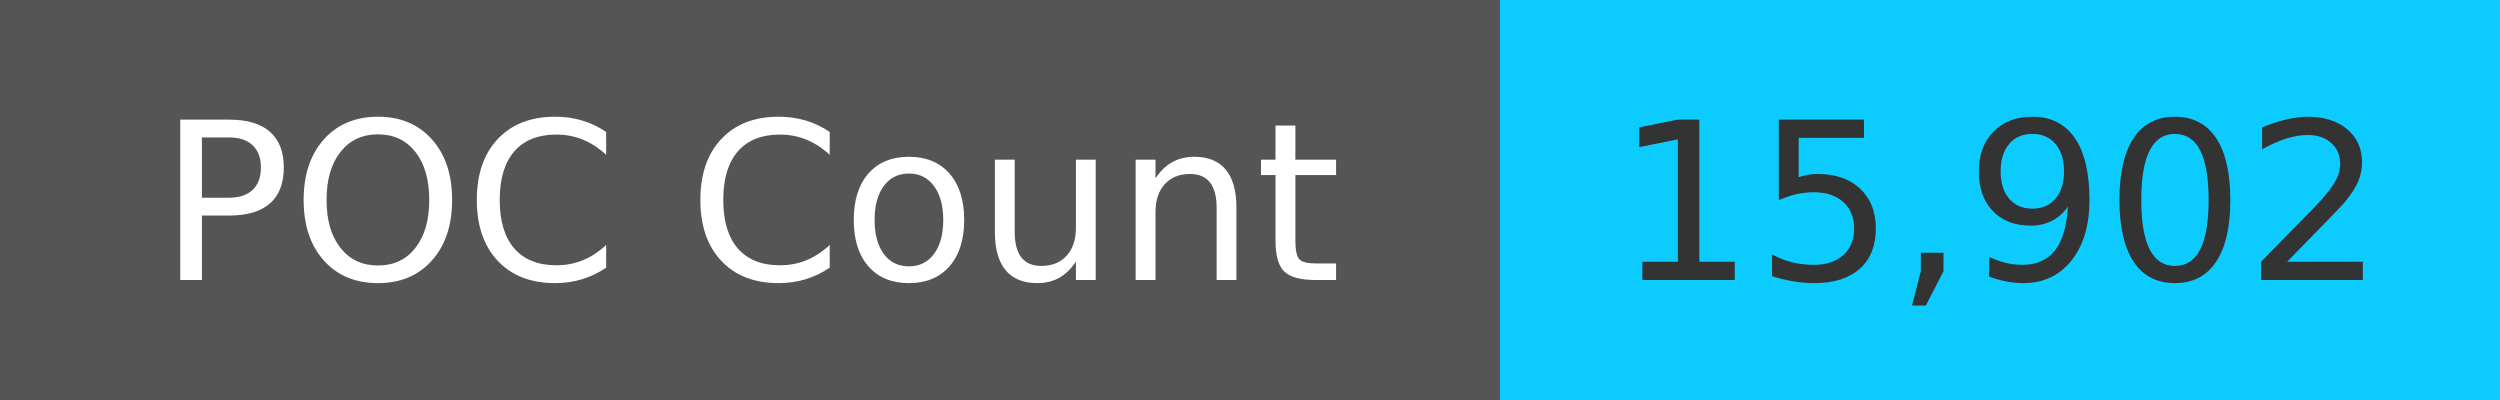
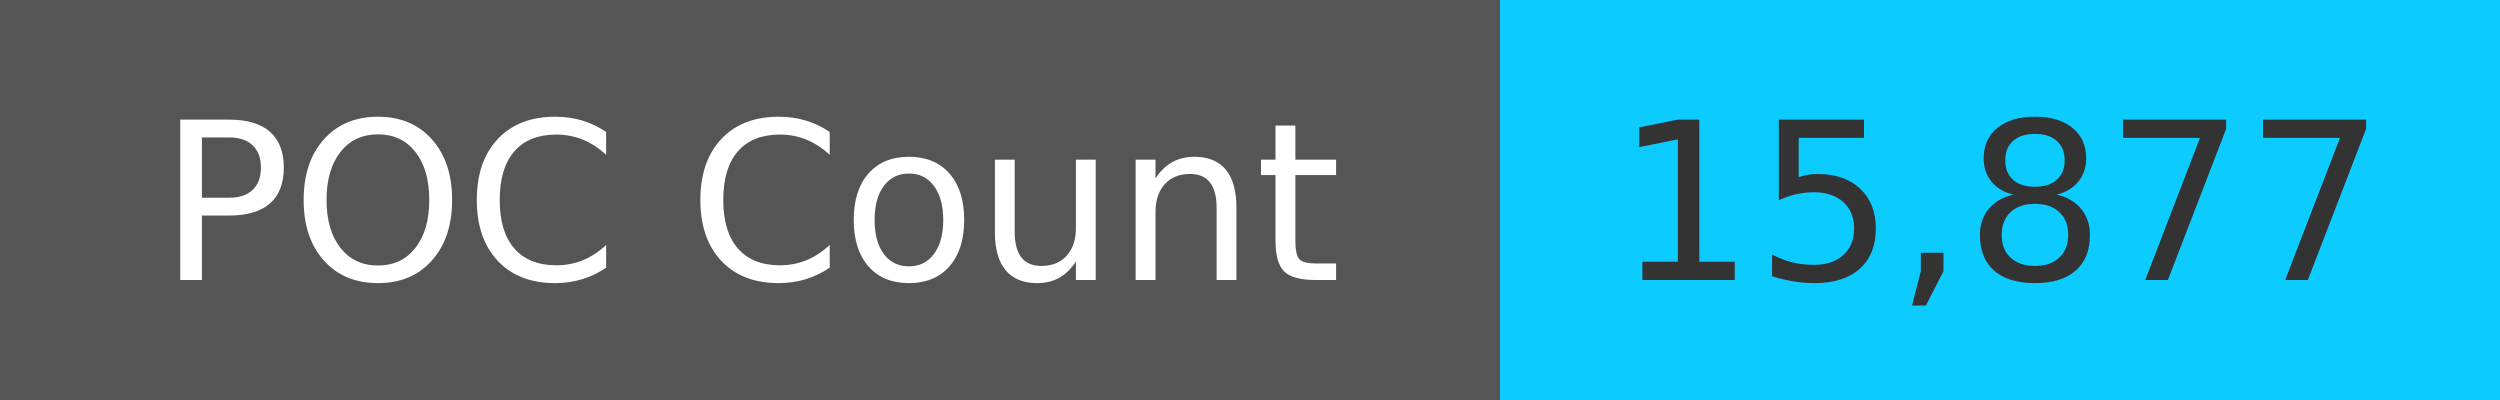
<svg xmlns="http://www.w3.org/2000/svg" width="125" height="20" role="img">
  <linearGradient id="s" x2="0" y2="100%">
    <stop offset="0" stop-color="#bbb" stop-opacity=".1" />
    <stop offset="1" stop-opacity=".1" />
  </linearGradient>
  <g>
    <rect width="75" height="20" fill="#555" />
    <rect x="75" width="267" height="20" fill="#0cccff" />
  </g>
  <g fill="#fff" text-anchor="middle" font-family="Verdana,Geneva,DejaVu Sans,sans-serif" text-rendering="geometricPrecision" font-size="110">
    <text x="375" y="140" transform="scale(.1)" fill="#fff">
            POC Count
        </text>
    <text x="1000" y="140" transform="scale(.1)" fill="#333">
-             15,902
+             15,877
        </text>
  </g>
</svg>
